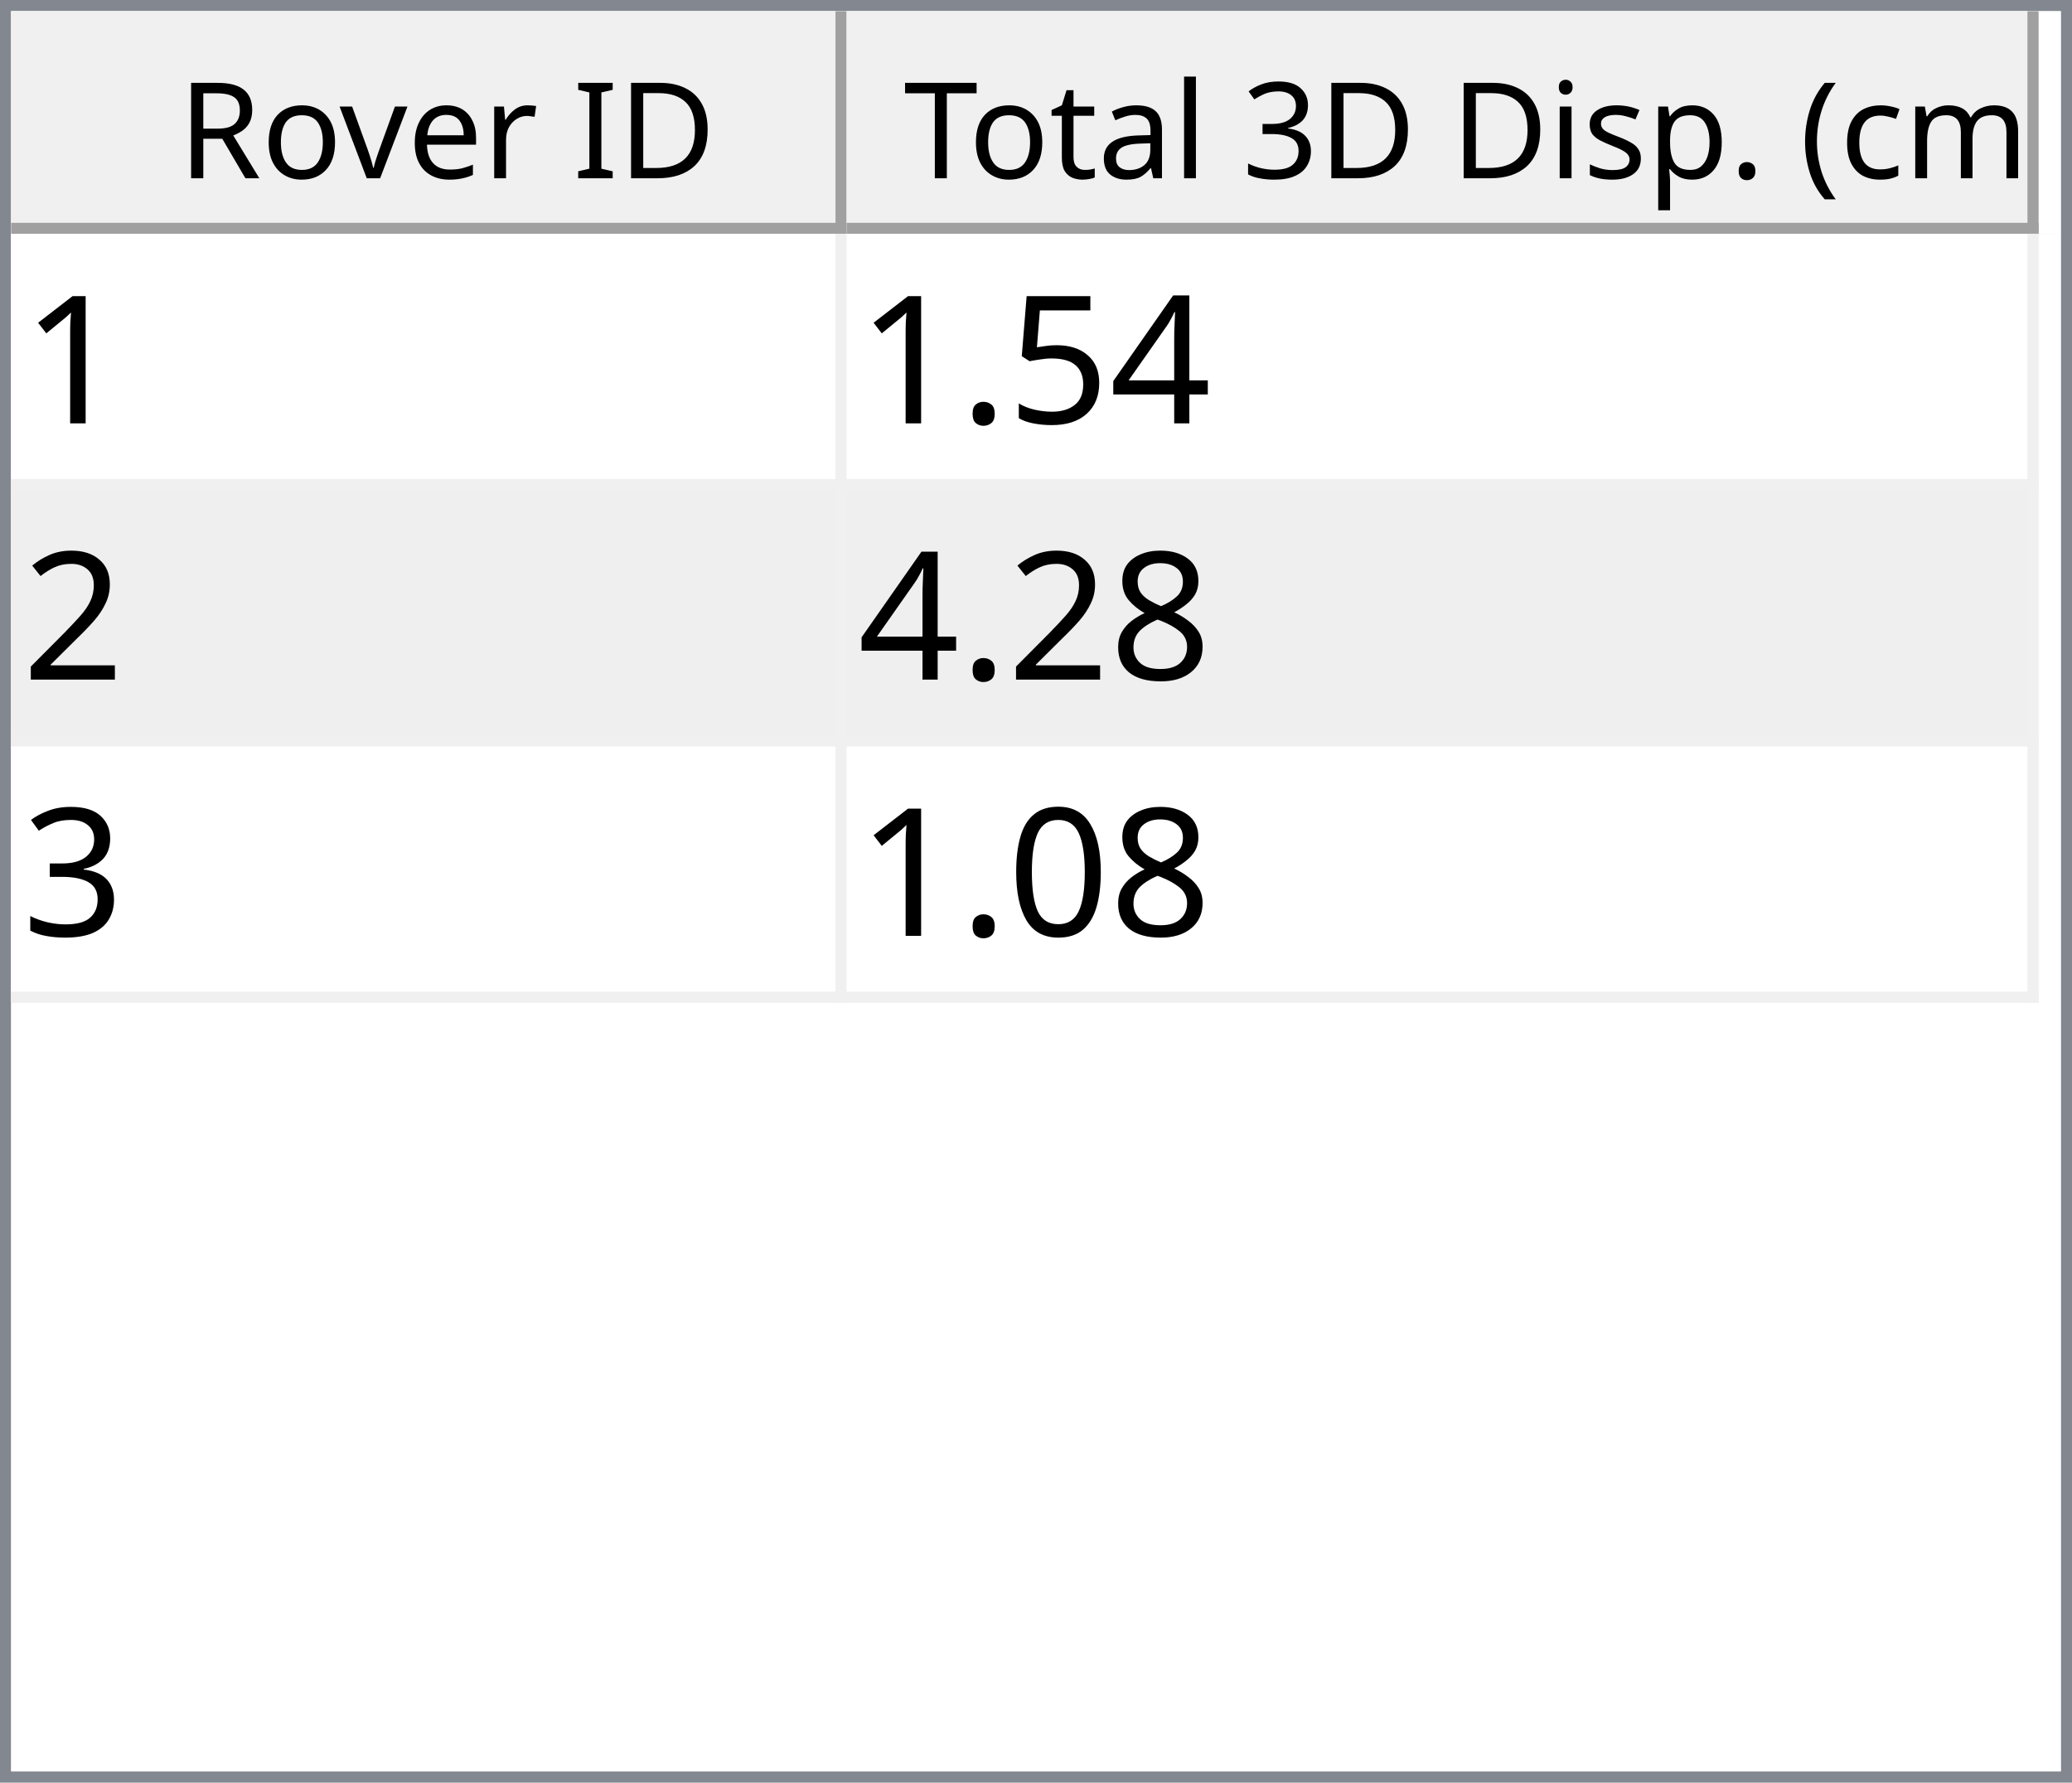
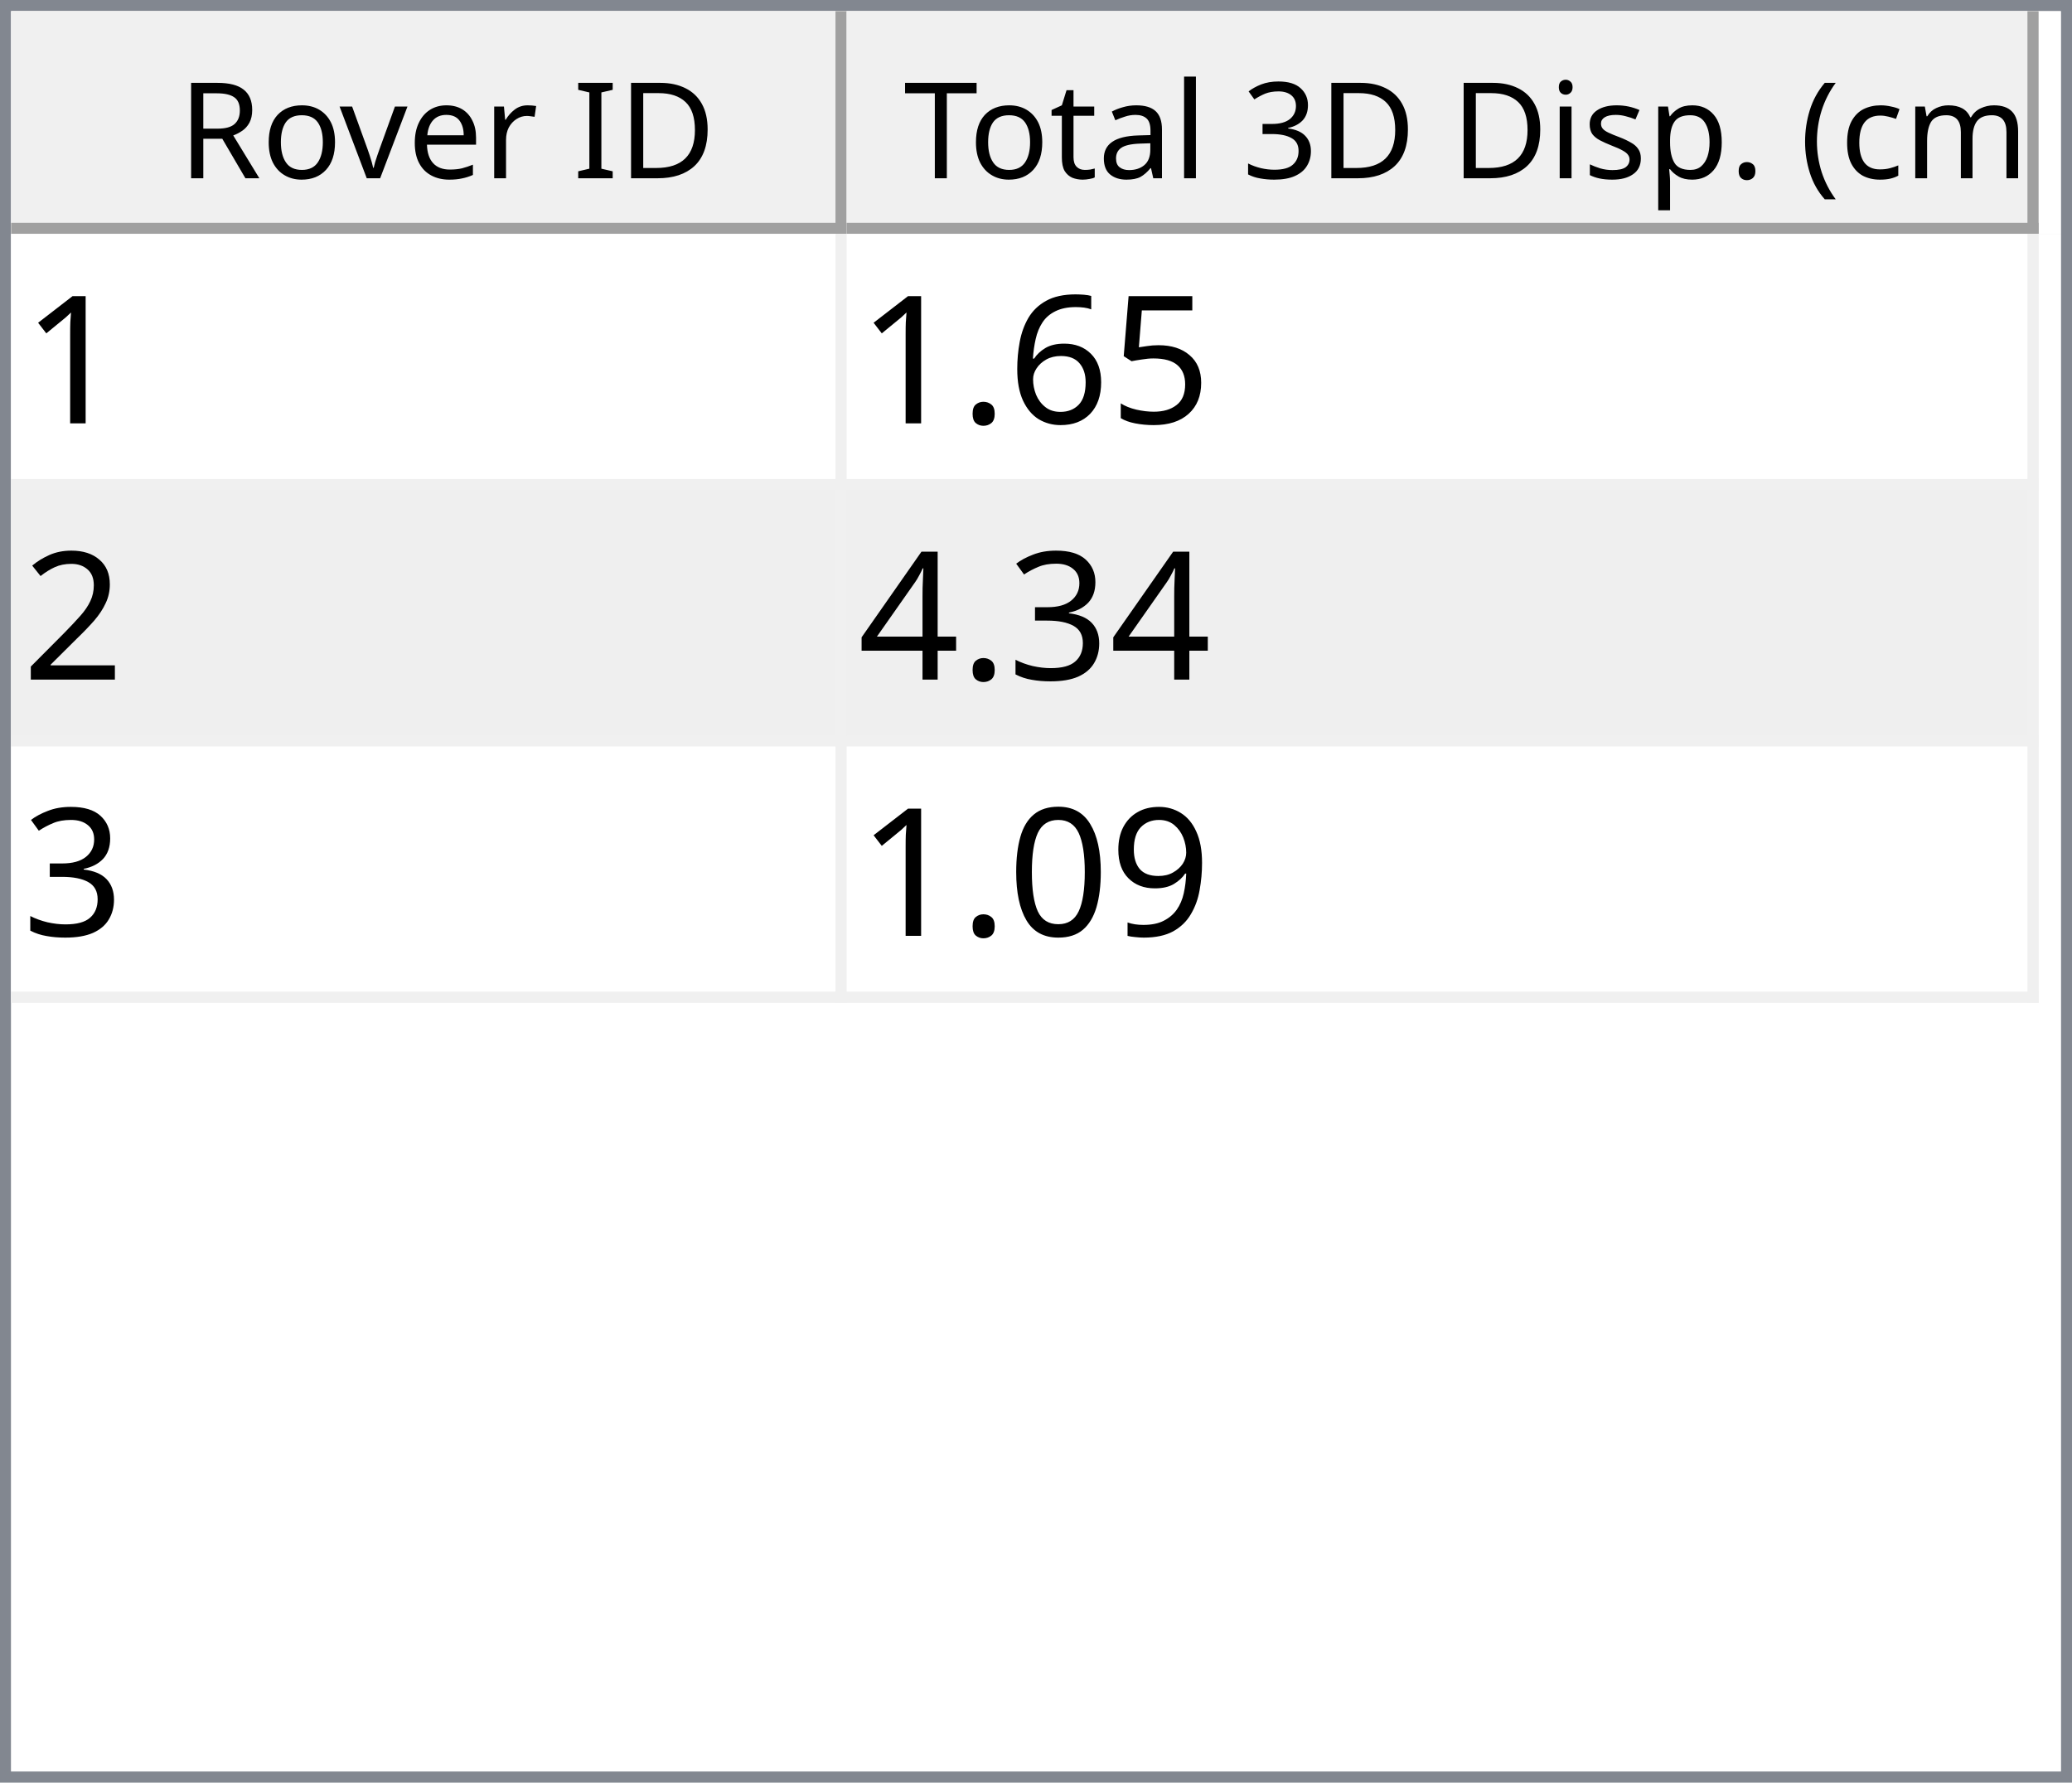
<svg xmlns="http://www.w3.org/2000/svg" style="fill-opacity:1; color-rendering:auto; color-interpolation:auto; text-rendering:auto; stroke:black; stroke-linecap:square; stroke-miterlimit:10; shape-rendering:auto; stroke-opacity:1; fill:black; stroke-dasharray:none; font-weight:normal; stroke-width:1; font-family:'Dialog'; font-style:normal; stroke-linejoin:miter; font-size:12px; stroke-dashoffset:0; image-rendering:auto;" width="186" height="160">
  <defs id="genericDefs" />
  <g>
    <defs id="defs1">
      <clipPath clipPathUnits="userSpaceOnUse" id="clipPath1">
        <path d="M0 0 L186 0 L186 160 L0 160 L0 0 Z" />
      </clipPath>
      <clipPath clipPathUnits="userSpaceOnUse" id="clipPath2">
        <path d="M0 0 L0 160 L186 160 L186 0 Z" />
      </clipPath>
      <clipPath clipPathUnits="userSpaceOnUse" id="clipPath3">
        <path d="M0 0 L0 20 L184 20 L184 0 Z" />
      </clipPath>
      <clipPath clipPathUnits="userSpaceOnUse" id="clipPath4">
        <path d="M0 0 L0 20 L75 20 L75 0 Z" />
      </clipPath>
      <clipPath clipPathUnits="userSpaceOnUse" id="clipPath5">
        <path d="M1 1 L1 19 L74 19 L74 1 Z" />
      </clipPath>
      <clipPath clipPathUnits="userSpaceOnUse" id="clipPath6">
        <path d="M0 0 L0 18 L73 18 L73 0 Z" />
      </clipPath>
      <clipPath clipPathUnits="userSpaceOnUse" id="clipPath7">
        <path d="M-0.5 -0.5 L-0.5 19.5 L74.5 19.5 L74.5 -0.5 Z" />
      </clipPath>
      <clipPath clipPathUnits="userSpaceOnUse" id="clipPath8">
        <path d="M0 0 L0 20 L107 20 L107 0 Z" />
      </clipPath>
      <clipPath clipPathUnits="userSpaceOnUse" id="clipPath9">
        <path d="M1 1 L1 19 L106 19 L106 1 Z" />
      </clipPath>
      <clipPath clipPathUnits="userSpaceOnUse" id="clipPath10">
        <path d="M0 0 L0 18 L105 18 L105 0 Z" />
      </clipPath>
      <clipPath clipPathUnits="userSpaceOnUse" id="clipPath11">
        <path d="M-0.5 -0.5 L-0.5 19.5 L106.5 19.5 L106.5 -0.5 Z" />
      </clipPath>
      <clipPath clipPathUnits="userSpaceOnUse" id="clipPath12">
        <path d="M0 0 L0 138 L184 138 L184 0 Z" />
      </clipPath>
      <clipPath clipPathUnits="userSpaceOnUse" id="clipPath13">
        <path d="M0 0 L0 69 L182 69 L182 0 Z" />
      </clipPath>
      <clipPath clipPathUnits="userSpaceOnUse" id="clipPath14">
        <path d="M-0.5 -0.5 L-0.5 68.5 L181.5 68.5 L181.5 -0.5 Z" />
      </clipPath>
      <clipPath clipPathUnits="userSpaceOnUse" id="clipPath15">
        <path d="M0 0 L0 22 L74 22 L74 0 Z" />
      </clipPath>
      <clipPath clipPathUnits="userSpaceOnUse" id="clipPath16">
        <path d="M0 0 L0 22 L106 22 L106 0 Z" />
      </clipPath>
      <font horiz-adv-x="64.551" id="font1">
        <font-face ascent="107.91" descent="25.098" units-per-em="100" style="font-style:normal; font-family:Segoe UI; font-weight:normal;" />
        <missing-glyph horiz-adv-x="64.551" d="M8.109 0 L8.109 68.266 L56.453 68.266 L56.453 0 L8.109 0 ZM15.328 7.234 L49.219 7.234 L49.219 61.031 L15.328 61.031 L15.328 7.234 Z" />
        <glyph unicode="D" horiz-adv-x="70.117" d="M9.188 0 L9.188 70.016 L28.516 70.016 Q65.531 70.016 65.531 35.891 Q65.531 19.672 55.25 9.836 Q44.969 0 27.734 0 L9.188 0 ZM17.391 62.594 L17.391 7.422 L27.828 7.422 Q41.609 7.422 49.273 14.797 Q56.938 22.172 56.938 35.688 Q56.938 62.594 28.328 62.594 L17.391 62.594 Z" />
        <glyph unicode="I" horiz-adv-x="26.611" d="M17.391 0 L9.188 0 L9.188 70.016 L17.391 70.016 L17.391 0 Z" />
        <glyph unicode=" " horiz-adv-x="27.393" d="" />
        <glyph unicode="r" horiz-adv-x="34.766" d="M34.188 41.891 Q32.078 43.5 28.125 43.5 Q23 43.5 19.555 38.672 Q16.109 33.844 16.109 25.484 L16.109 0 L8.109 0 L8.109 50 L16.109 50 L16.109 39.703 L16.312 39.703 Q18.016 44.969 21.531 47.922 Q25.047 50.875 29.391 50.875 Q32.516 50.875 34.188 50.203 L34.188 41.891 Z" />
        <glyph unicode="e" horiz-adv-x="52.295" d="M48.297 23 L12.984 23 Q13.188 14.656 17.484 10.109 Q21.781 5.562 29.297 5.562 Q37.75 5.562 44.828 11.141 L44.828 3.609 Q38.234 -1.172 27.391 -1.172 Q16.797 -1.172 10.742 5.641 Q4.688 12.453 4.688 24.812 Q4.688 36.469 11.305 43.82 Q17.922 51.172 27.734 51.172 Q37.547 51.172 42.922 44.828 Q48.297 38.484 48.297 27.203 L48.297 23 ZM40.094 29.781 Q40.047 36.719 36.75 40.578 Q33.453 44.438 27.594 44.438 Q21.922 44.438 17.969 40.383 Q14.016 36.328 13.094 29.781 L40.094 29.781 Z" />
        <glyph unicode="v" horiz-adv-x="47.9" d="M47.406 50 L27.484 0 L19.625 0 L0.688 50 L9.469 50 L22.172 13.672 Q23.578 9.672 23.922 6.688 L24.125 6.688 Q24.609 10.453 25.688 13.484 L38.969 50 L47.406 50 Z" />
        <glyph unicode="o" horiz-adv-x="58.594" d="M29 -1.172 Q17.922 -1.172 11.305 5.836 Q4.688 12.844 4.688 24.422 Q4.688 37.016 11.57 44.094 Q18.453 51.172 30.172 51.172 Q41.359 51.172 47.633 44.289 Q53.906 37.406 53.906 25.203 Q53.906 13.234 47.141 6.031 Q40.375 -1.172 29 -1.172 ZM29.594 44.438 Q21.875 44.438 17.383 39.188 Q12.891 33.938 12.891 24.703 Q12.891 15.828 17.43 10.695 Q21.969 5.562 29.594 5.562 Q37.359 5.562 41.531 10.594 Q45.703 15.625 45.703 24.906 Q45.703 34.281 41.531 39.359 Q37.359 44.438 29.594 44.438 Z" />
        <glyph unicode="R" horiz-adv-x="59.814" d="M59.375 0 L49.609 0 L37.891 19.625 Q36.281 22.359 34.766 24.289 Q33.25 26.219 31.664 27.438 Q30.078 28.656 28.25 29.219 Q26.422 29.781 24.125 29.781 L17.391 29.781 L17.391 0 L9.188 0 L9.188 70.016 L30.078 70.016 Q34.672 70.016 38.555 68.867 Q42.438 67.719 45.289 65.375 Q48.141 63.031 49.758 59.547 Q51.375 56.062 51.375 51.375 Q51.375 47.703 50.273 44.656 Q49.172 41.609 47.148 39.211 Q45.125 36.812 42.266 35.133 Q39.406 33.453 35.844 32.516 L35.844 32.328 Q37.594 31.547 38.891 30.547 Q40.188 29.547 41.359 28.18 Q42.531 26.812 43.68 25.078 Q44.828 23.344 46.234 21.047 L59.375 0 ZM17.391 62.594 L17.391 37.203 L28.516 37.203 Q31.594 37.203 34.203 38.133 Q36.812 39.062 38.719 40.797 Q40.625 42.531 41.703 45.047 Q42.781 47.562 42.781 50.688 Q42.781 56.297 39.141 59.445 Q35.5 62.594 28.609 62.594 L17.391 62.594 Z" />
        <glyph unicode=")" horiz-adv-x="30.176" d="M8.297 -15.922 L1.172 -15.922 Q16.406 2.344 16.406 26.812 Q16.406 51.469 1.078 70.016 L8.297 70.016 Q23.531 52.156 23.531 26.703 Q23.531 1.375 8.297 -15.922 Z" />
        <glyph unicode="m" horiz-adv-x="86.133" d="M79.109 0 L71.094 0 L71.094 28.719 Q71.094 37.016 68.531 40.727 Q65.969 44.438 59.906 44.438 Q54.781 44.438 51.195 39.75 Q47.609 35.062 47.609 28.516 L47.609 0 L39.594 0 L39.594 29.688 Q39.594 44.438 28.219 44.438 Q22.953 44.438 19.531 40.016 Q16.109 35.594 16.109 28.516 L16.109 0 L8.109 0 L8.109 50 L16.109 50 L16.109 42.094 L16.312 42.094 Q21.625 51.172 31.844 51.172 Q36.969 51.172 40.773 48.312 Q44.578 45.453 46 40.828 Q51.562 51.172 62.594 51.172 Q79.109 51.172 79.109 30.812 L79.109 0 Z" />
        <glyph unicode="c" horiz-adv-x="46.191" d="M42.188 2.297 Q36.422 -1.172 28.516 -1.172 Q17.828 -1.172 11.258 5.789 Q4.688 12.75 4.688 23.828 Q4.688 36.188 11.766 43.68 Q18.844 51.172 30.672 51.172 Q37.25 51.172 42.281 48.734 L42.281 40.531 Q36.719 44.438 30.375 44.438 Q22.703 44.438 17.797 38.945 Q12.891 33.453 12.891 24.516 Q12.891 15.719 17.508 10.641 Q22.125 5.562 29.891 5.562 Q36.422 5.562 42.188 9.906 L42.188 2.297 Z" />
        <glyph unicode="(" horiz-adv-x="30.176" d="M29.109 -15.922 L21.969 -15.922 Q6.844 1.375 6.844 26.703 Q6.844 52.156 21.969 70.016 L29.203 70.016 Q13.875 51.469 13.875 26.812 Q13.875 2.344 29.109 -15.922 Z" />
        <glyph unicode="." horiz-adv-x="21.68" d="M10.891 -1.078 Q8.641 -1.078 7.055 0.539 Q5.469 2.156 5.469 4.391 Q5.469 6.641 7.055 8.273 Q8.641 9.906 10.891 9.906 Q13.188 9.906 14.797 8.273 Q16.406 6.641 16.406 4.391 Q16.406 2.156 14.797 0.539 Q13.188 -1.078 10.891 -1.078 Z" />
        <glyph unicode="p" horiz-adv-x="58.789" d="M16.312 7.234 L16.109 7.234 L16.109 -23 L8.109 -23 L8.109 50 L16.109 50 L16.109 41.219 L16.312 41.219 Q22.219 51.172 33.594 51.172 Q43.266 51.172 48.688 44.461 Q54.109 37.75 54.109 26.469 Q54.109 13.922 48 6.375 Q41.891 -1.172 31.297 -1.172 Q21.578 -1.172 16.312 7.234 ZM16.109 27.391 L16.109 20.406 Q16.109 14.203 20.141 9.883 Q24.172 5.562 30.375 5.562 Q37.641 5.562 41.773 11.133 Q45.906 16.703 45.906 26.609 Q45.906 34.969 42.047 39.703 Q38.188 44.438 31.594 44.438 Q24.609 44.438 20.359 39.578 Q16.109 34.719 16.109 27.391 Z" />
        <glyph unicode="s" horiz-adv-x="42.432" d="M5.078 1.812 L5.078 10.406 Q11.625 5.562 19.484 5.562 Q30.031 5.562 30.031 12.594 Q30.031 14.594 29.125 15.992 Q28.219 17.391 26.68 18.461 Q25.141 19.531 23.07 20.383 Q21 21.234 18.609 22.172 Q15.281 23.484 12.766 24.828 Q10.25 26.172 8.57 27.859 Q6.891 29.547 6.031 31.695 Q5.172 33.844 5.172 36.719 Q5.172 40.234 6.789 42.945 Q8.406 45.656 11.086 47.484 Q13.766 49.312 17.211 50.242 Q20.656 51.172 24.312 51.172 Q30.812 51.172 35.938 48.922 L35.938 40.828 Q30.422 44.438 23.25 44.438 Q21 44.438 19.195 43.922 Q17.391 43.406 16.094 42.477 Q14.797 41.547 14.086 40.258 Q13.375 38.969 13.375 37.406 Q13.375 35.453 14.086 34.133 Q14.797 32.812 16.164 31.789 Q17.531 30.766 19.484 29.938 Q21.438 29.109 23.922 28.125 Q27.25 26.859 29.883 25.516 Q32.516 24.172 34.375 22.484 Q36.234 20.797 37.234 18.602 Q38.234 16.406 38.234 13.375 Q38.234 9.672 36.602 6.938 Q34.969 4.203 32.234 2.398 Q29.5 0.594 25.93 -0.289 Q22.359 -1.172 18.453 -1.172 Q10.75 -1.172 5.078 1.812 Z" />
        <glyph unicode="i" horiz-adv-x="24.219" d="M12.203 62.703 Q10.062 62.703 8.547 64.164 Q7.031 65.625 7.031 67.875 Q7.031 70.125 8.547 71.609 Q10.062 73.094 12.203 73.094 Q14.406 73.094 15.945 71.609 Q17.484 70.125 17.484 67.875 Q17.484 65.719 15.945 64.211 Q14.406 62.703 12.203 62.703 ZM16.109 0 L8.109 0 L8.109 50 L16.109 50 L16.109 0 Z" />
        <glyph unicode="3" horiz-adv-x="53.906" d="M46.531 19.828 Q46.531 15.094 44.75 11.211 Q42.969 7.328 39.719 4.57 Q36.469 1.812 31.93 0.297 Q27.391 -1.219 21.922 -1.219 Q11.922 -1.219 6 2.594 L6 11.188 Q13.094 5.609 22.219 5.609 Q25.875 5.609 28.828 6.539 Q31.781 7.469 33.906 9.227 Q36.031 10.984 37.18 13.477 Q38.328 15.969 38.328 19.094 Q38.328 32.812 18.797 32.812 L12.984 32.812 L12.984 39.594 L18.5 39.594 Q35.797 39.594 35.797 52.484 Q35.797 64.406 22.609 64.406 Q15.188 64.406 8.688 59.422 L8.688 67.188 Q15.375 71.188 24.609 71.188 Q29 71.188 32.57 69.969 Q36.141 68.75 38.68 66.555 Q41.219 64.359 42.609 61.281 Q44 58.203 44 54.5 Q44 40.672 30.031 36.719 L30.031 36.531 Q33.594 36.141 36.625 34.797 Q39.656 33.453 41.852 31.305 Q44.047 29.156 45.289 26.25 Q46.531 23.344 46.531 19.828 Z" />
        <glyph unicode="l" horiz-adv-x="24.219" d="M16.109 0 L8.109 0 L8.109 74.031 L16.109 74.031 L16.109 0 Z" />
        <glyph unicode="a" horiz-adv-x="50.879" d="M43.891 0 L35.891 0 L35.891 7.812 L35.688 7.812 Q30.469 -1.172 20.312 -1.172 Q12.844 -1.172 8.617 2.781 Q4.391 6.734 4.391 13.281 Q4.391 27.297 20.906 29.594 L35.891 31.688 Q35.891 44.438 25.594 44.438 Q16.547 44.438 9.281 38.281 L9.281 46.484 Q16.656 51.172 26.266 51.172 Q43.891 51.172 43.891 32.516 L43.891 0 ZM35.891 25.297 L23.828 23.641 Q18.266 22.859 15.43 20.875 Q12.594 18.891 12.594 13.875 Q12.594 10.203 15.211 7.883 Q17.828 5.562 22.172 5.562 Q28.125 5.562 32.008 9.742 Q35.891 13.922 35.891 20.312 L35.891 25.297 Z" />
        <glyph unicode="t" horiz-adv-x="33.887" d="M31.297 0.484 Q28.469 -1.078 23.828 -1.078 Q10.688 -1.078 10.688 13.578 L10.688 43.172 L2.094 43.172 L2.094 50 L10.688 50 L10.688 62.203 L18.703 64.797 L18.703 50 L31.297 50 L31.297 43.172 L18.703 43.172 L18.703 14.984 Q18.703 9.969 20.414 7.82 Q22.125 5.672 26.078 5.672 Q29.109 5.672 31.297 7.328 L31.297 0.484 Z" />
        <glyph unicode="T" horiz-adv-x="52.393" d="M50.594 62.594 L30.375 62.594 L30.375 0 L22.172 0 L22.172 62.594 L2 62.594 L2 70.016 L50.594 70.016 L50.594 62.594 Z" />
      </font>
      <font horiz-adv-x="75.0" id="font2">
        <font-face ascent="100.537" descent="21.973" units-per-em="100" style="font-style:normal; font-family:sans-serif; font-weight:normal;" />
        <missing-glyph horiz-adv-x="75.0" d="M12.5 0 L12.5 62.5 L62.5 62.5 L62.5 0 L12.5 0 ZM14.062 1.562 L60.938 1.562 L60.938 60.938 L14.062 60.938 L14.062 1.562 Z" />
        <glyph unicode="1" horiz-adv-x="55.615" d="M37.25 0 L28.469 0 L28.469 56 Q25.297 52.984 20.141 49.953 Q14.984 46.922 10.891 45.406 L10.891 53.906 Q18.266 57.375 23.781 62.305 Q29.297 67.234 31.594 71.875 L37.25 71.875 L37.25 0 Z" />
-         <glyph unicode="4" horiz-adv-x="55.615" d="M32.328 0 L32.328 17.141 L1.266 17.141 L1.266 25.203 L33.938 71.578 L41.109 71.578 L41.109 25.203 L50.781 25.203 L50.781 17.141 L41.109 17.141 L41.109 0 L32.328 0 ZM32.328 25.203 L32.328 57.469 L9.906 25.203 L32.328 25.203 Z" />
        <glyph unicode="5" horiz-adv-x="55.615" d="M4.156 18.75 L13.375 19.531 Q14.406 12.797 18.141 9.398 Q21.875 6 27.156 6 Q33.5 6 37.891 10.789 Q42.281 15.578 42.281 23.484 Q42.281 31 38.062 35.352 Q33.844 39.703 27 39.703 Q22.75 39.703 19.336 37.773 Q15.922 35.844 13.969 32.766 L5.719 33.844 L12.641 70.609 L48.25 70.609 L48.25 62.203 L19.672 62.203 L15.828 42.969 Q22.266 47.469 29.344 47.469 Q38.719 47.469 45.164 40.969 Q51.609 34.469 51.609 24.266 Q51.609 14.547 45.953 7.469 Q39.062 -1.219 27.156 -1.219 Q17.391 -1.219 11.211 4.25 Q5.031 9.719 4.156 18.75 Z" />
+         <glyph unicode="6" horiz-adv-x="55.615" d="M49.75 54.047 L41.016 53.375 Q39.844 58.547 37.703 60.891 Q34.125 64.656 28.906 64.656 Q24.703 64.656 21.531 62.312 Q17.391 59.281 14.992 53.469 Q12.594 47.656 12.5 36.922 Q15.672 41.75 20.266 44.094 Q24.859 46.438 29.891 46.438 Q38.672 46.438 44.852 39.969 Q51.031 33.5 51.031 23.25 Q51.031 16.5 48.125 10.719 Q45.219 4.938 40.141 1.859 Q35.062 -1.219 28.609 -1.219 Q17.625 -1.219 10.695 6.859 Q3.766 14.938 3.766 33.5 Q3.766 54.25 11.422 63.672 Q18.109 71.875 29.438 71.875 Q37.891 71.875 43.289 67.141 Q48.688 62.406 49.75 54.047 ZM13.875 23.188 Q13.875 18.656 15.797 14.508 Q17.719 10.359 21.188 8.18 Q24.656 6 28.469 6 Q34.031 6 38.039 10.492 Q42.047 14.984 42.047 22.703 Q42.047 30.125 38.086 34.398 Q34.125 38.672 28.125 38.672 Q22.172 38.672 18.023 34.398 Q13.875 30.125 13.875 23.188 Z" />
        <glyph unicode="." horiz-adv-x="27.783" d="M9.078 0 L9.078 10.016 L19.094 10.016 L19.094 0 L9.078 0 Z" />
        <glyph unicode="2" horiz-adv-x="55.615" d="M50.344 8.453 L50.344 0 L3.031 0 Q2.938 3.172 4.047 6.109 Q5.859 10.938 9.836 15.625 Q13.812 20.312 21.344 26.469 Q33.016 36.031 37.117 41.625 Q41.219 47.219 41.219 52.203 Q41.219 57.422 37.477 61.008 Q33.734 64.594 27.734 64.594 Q21.391 64.594 17.578 60.789 Q13.766 56.984 13.719 50.25 L4.688 51.172 Q5.609 61.281 11.664 66.578 Q17.719 71.875 27.938 71.875 Q38.234 71.875 44.242 66.164 Q50.25 60.453 50.25 52 Q50.25 47.703 48.492 43.555 Q46.734 39.406 42.656 34.812 Q38.578 30.219 29.109 22.219 Q21.188 15.578 18.945 13.211 Q16.703 10.844 15.234 8.453 L50.344 8.453 Z" />
-         <glyph unicode="8" horiz-adv-x="55.615" d="M17.672 38.812 Q12.203 40.828 9.57 44.539 Q6.938 48.25 6.938 53.422 Q6.938 61.234 12.555 66.555 Q18.172 71.875 27.484 71.875 Q36.859 71.875 42.578 66.43 Q48.297 60.984 48.297 53.172 Q48.297 48.188 45.68 44.508 Q43.062 40.828 37.75 38.812 Q44.344 36.672 47.781 31.883 Q51.219 27.094 51.219 20.453 Q51.219 11.281 44.727 5.031 Q38.234 -1.219 27.641 -1.219 Q17.047 -1.219 10.547 5.055 Q4.047 11.328 4.047 20.703 Q4.047 27.688 7.594 32.398 Q11.141 37.109 17.672 38.812 ZM15.922 53.719 Q15.922 48.641 19.195 45.414 Q22.469 42.188 27.688 42.188 Q32.766 42.188 36.016 45.383 Q39.266 48.578 39.266 53.219 Q39.266 58.062 35.914 61.359 Q32.562 64.656 27.594 64.656 Q22.562 64.656 19.242 61.43 Q15.922 58.203 15.922 53.719 ZM13.094 20.656 Q13.094 16.891 14.875 13.375 Q16.656 9.859 20.172 7.93 Q23.688 6 27.734 6 Q34.031 6 38.133 10.055 Q42.234 14.109 42.234 20.359 Q42.234 26.703 38.016 30.859 Q33.797 35.016 27.438 35.016 Q21.234 35.016 17.164 30.914 Q13.094 26.812 13.094 20.656 Z" />
        <glyph unicode="3" horiz-adv-x="55.615" d="M4.203 18.891 L12.984 20.062 Q14.5 12.594 18.141 9.297 Q21.781 6 27 6 Q33.203 6 37.477 10.297 Q41.75 14.594 41.75 20.953 Q41.75 27 37.797 30.93 Q33.844 34.859 27.734 34.859 Q25.25 34.859 21.531 33.891 L22.516 41.609 Q23.391 41.5 23.922 41.5 Q29.547 41.5 34.039 44.43 Q38.531 47.359 38.531 53.469 Q38.531 58.297 35.258 61.477 Q31.984 64.656 26.812 64.656 Q21.688 64.656 18.266 61.43 Q14.844 58.203 13.875 51.766 L5.078 53.328 Q6.688 62.156 12.398 67.016 Q18.109 71.875 26.609 71.875 Q32.469 71.875 37.398 69.359 Q42.328 66.844 44.945 62.5 Q47.562 58.156 47.562 53.266 Q47.562 48.641 45.07 44.828 Q42.578 41.016 37.703 38.766 Q44.047 37.312 47.562 32.695 Q51.078 28.078 51.078 21.141 Q51.078 11.766 44.242 5.25 Q37.406 -1.266 26.953 -1.266 Q17.531 -1.266 11.305 4.352 Q5.078 9.969 4.203 18.891 Z" />
+         <glyph unicode="4" horiz-adv-x="55.615" d="M32.328 0 L32.328 17.141 L1.266 17.141 L1.266 25.203 L33.938 71.578 L41.109 71.578 L41.109 25.203 L50.781 25.203 L50.781 17.141 L41.109 17.141 L41.109 0 L32.328 0 ZM32.328 25.203 L32.328 57.469 L9.906 25.203 L32.328 25.203 Z" />
+         <glyph unicode="9" horiz-adv-x="55.615" d="M5.469 16.547 L13.922 17.328 Q14.984 11.375 18.016 8.688 Q21.047 6 25.781 6 Q29.828 6 32.883 7.859 Q35.938 9.719 37.891 12.82 Q39.844 15.922 41.164 21.195 Q42.484 26.469 42.484 31.938 Q42.484 32.516 42.438 33.688 Q39.797 29.5 35.234 26.883 Q30.672 24.266 25.344 24.266 Q16.453 24.266 10.305 30.711 Q4.156 37.156 4.156 47.703 Q4.156 58.594 10.578 65.234 Q17 71.875 26.656 71.875 Q33.641 71.875 39.43 68.117 Q45.219 64.359 48.219 57.398 Q51.219 50.438 51.219 37.25 Q51.219 23.531 48.242 15.406 Q45.266 7.281 39.383 3.031 Q33.5 -1.219 25.594 -1.219 Q17.188 -1.219 11.867 3.445 Q6.547 8.109 5.469 16.547 ZM41.453 48.141 Q41.453 55.719 37.43 60.156 Q33.406 64.594 27.734 64.594 Q21.875 64.594 17.531 59.812 Q13.188 55.031 13.188 47.406 Q13.188 40.578 17.312 36.305 Q21.438 32.031 27.484 32.031 Q33.594 32.031 37.523 36.305 Q41.453 40.578 41.453 48.141 Z" />
        <glyph unicode="0" horiz-adv-x="55.615" d="M4.156 35.297 Q4.156 48 6.766 55.742 Q9.375 63.484 14.523 67.68 Q19.672 71.875 27.484 71.875 Q33.25 71.875 37.594 69.555 Q41.938 67.234 44.773 62.867 Q47.609 58.5 49.219 52.227 Q50.828 45.953 50.828 35.297 Q50.828 22.703 48.242 14.969 Q45.656 7.234 40.508 3.008 Q35.359 -1.219 27.484 -1.219 Q17.141 -1.219 11.234 6.203 Q4.156 15.141 4.156 35.297 ZM13.188 35.297 Q13.188 17.672 17.312 11.836 Q21.438 6 27.484 6 Q33.547 6 37.672 11.859 Q41.797 17.719 41.797 35.297 Q41.797 52.984 37.672 58.789 Q33.547 64.594 27.391 64.594 Q21.344 64.594 17.719 59.469 Q13.188 52.938 13.188 35.297 Z" />
      </font>
    </defs>
    <g style="fill:white; stroke:white;">
      <rect x="0" y="0" width="186" style="clip-path:url(#clipPath1); stroke:none;" height="160" />
    </g>
    <g style="fill:white; text-rendering:optimizeSpeed; color-rendering:optimizeSpeed; image-rendering:optimizeSpeed; shape-rendering:crispEdges; stroke:white; color-interpolation:sRGB;">
      <rect x="0" width="186" height="160" y="0" style="stroke:none;" />
      <path style="stroke:none;" d="M0 160 L186 160 L186 0 L0 0 Z" />
    </g>
    <g style="fill:rgb(240,240,240); font-family:'Segoe UI'; stroke:rgb(240,240,240);">
      <rect x="0" y="0" width="186" style="clip-path:url(#clipPath2); stroke:none;" height="160" />
    </g>
    <g style="fill:rgb(130,135,144); font-family:'Segoe UI'; stroke:rgb(130,135,144);">
      <path d="M0 0 L186 0 L186 160 L0 160 L0 0 ZM1 1 L185 1 L185 159 L1 159 L1 1 Z" style="fill-rule:evenodd; clip-path:url(#clipPath2); stroke:none;" />
    </g>
    <g style="fill:white; font-family:'Segoe UI'; stroke:white;" transform="translate(1,1)">
      <rect x="0" y="0" width="184" style="clip-path:url(#clipPath3); stroke:none;" height="20" />
    </g>
    <g style="fill:rgb(240,240,240); font-family:'Segoe UI'; stroke:rgb(240,240,240);" transform="translate(1,1)">
      <rect x="0" y="0" width="75" style="clip-path:url(#clipPath4); stroke:none;" height="20" />
    </g>
    <g style="font-family:'Segoe UI';" transform="translate(2,2)">
      <text x="14" xml:space="preserve" y="14" style="clip-path:url(#clipPath6); stroke:none;">Rover ID</text>
    </g>
    <g style="fill:rgb(160,160,160); font-family:'Segoe UI'; stroke:rgb(160,160,160); stroke-linejoin:bevel;" transform="translate(1.5,1.5)">
      <line x1="74" x2="74" y1="0" style="fill:none; clip-path:url(#clipPath7);" y2="19" />
    </g>
    <g style="fill:rgb(160,160,160); font-family:'Segoe UI'; stroke:rgb(160,160,160); stroke-linejoin:bevel;" transform="matrix(1,0,0,1,1,1) translate(0.5,0.5)">
      <line x1="0" x2="74" y1="19" style="fill:none; clip-path:url(#clipPath7);" y2="19" />
    </g>
    <g style="fill:rgb(240,240,240); font-family:'Segoe UI'; stroke:rgb(240,240,240);" transform="translate(76,1)">
      <rect x="0" y="0" width="107" style="clip-path:url(#clipPath8); stroke:none;" height="20" />
    </g>
    <g style="font-family:'Segoe UI';" transform="translate(77,2)">
      <text x="1" xml:space="preserve" y="14" style="clip-path:url(#clipPath10); stroke:none;"> Total 3D Disp. (cm)</text>
    </g>
    <g style="fill:rgb(160,160,160); font-family:'Segoe UI'; stroke:rgb(160,160,160); stroke-linejoin:bevel;" transform="translate(76.5,1.5)">
      <line x1="106" x2="106" y1="0" style="fill:none; clip-path:url(#clipPath11);" y2="19" />
    </g>
    <g style="fill:rgb(160,160,160); font-family:'Segoe UI'; stroke:rgb(160,160,160); stroke-linejoin:bevel;" transform="matrix(1,0,0,1,76,1) translate(0.5,0.5)">
      <line x1="0" x2="106" y1="19" style="fill:none; clip-path:url(#clipPath11);" y2="19" />
    </g>
    <g style="fill:white; font-family:'Segoe UI'; stroke:white;" transform="translate(1,21)">
      <rect x="0" y="0" width="184" style="clip-path:url(#clipPath12); stroke:none;" height="138" />
    </g>
    <g style="fill:rgb(240,240,240); font-size:16px; font-family:sans-serif; stroke:rgb(240,240,240);" transform="translate(1,21)">
      <rect x="0" y="0" width="182" style="clip-path:url(#clipPath13); stroke:none;" height="69" />
      <line transform="translate(0.5,0.5)" x1="0" x2="181" y1="22" style="clip-path:url(#clipPath14); fill:none; stroke-linejoin:bevel;" y2="22" />
    </g>
    <g transform="matrix(1,0,0,1,1,21) translate(0.5,0.5)" style="fill:rgb(240,240,240); font-size:16px; font-family:sans-serif; stroke:rgb(240,240,240); stroke-linejoin:bevel;">
      <line x1="0" x2="181" y1="45" style="fill:none; clip-path:url(#clipPath14);" y2="45" />
    </g>
    <g transform="matrix(1,0,0,1,1,21) translate(0.5,0.5)" style="fill:rgb(240,240,240); font-size:16px; font-family:sans-serif; stroke:rgb(240,240,240); stroke-linejoin:bevel;">
      <line x1="0" x2="181" y1="68" style="fill:none; clip-path:url(#clipPath14);" y2="68" />
    </g>
    <g transform="matrix(1,0,0,1,1,21) translate(0.5,0.5)" style="fill:rgb(240,240,240); font-size:16px; font-family:sans-serif; stroke:rgb(240,240,240); stroke-linejoin:bevel;">
      <line x1="74" x2="74" y1="0" style="fill:none; clip-path:url(#clipPath14);" y2="68" />
    </g>
    <g transform="matrix(1,0,0,1,1,21) translate(0.5,0.5)" style="fill:rgb(240,240,240); font-size:16px; font-family:sans-serif; stroke:rgb(240,240,240); stroke-linejoin:bevel;">
      <line x1="181" x2="181" y1="0" style="fill:none; clip-path:url(#clipPath14);" y2="68" />
    </g>
    <g style="fill:white; font-size:16px; font-family:sans-serif; stroke:white;" transform="matrix(1,0,0,1,1,21)">
      <rect x="0" y="0" width="74" style="clip-path:url(#clipPath15); stroke:none;" height="22" />
      <text x="1" y="17" style="fill:black; clip-path:url(#clipPath15); stroke:none;" xml:space="preserve">1</text>
    </g>
    <g style="fill:white; font-size:16px; font-family:sans-serif; stroke:white;" transform="matrix(1,0,0,1,1,21) translate(75,0)">
      <rect x="0" y="0" width="106" style="clip-path:url(#clipPath16); stroke:none;" height="22" />
-       <text x="1" y="17" style="fill:black; clip-path:url(#clipPath16); stroke:none;" xml:space="preserve">1.54</text>
+       <text x="1" y="17" style="fill:black; clip-path:url(#clipPath16); stroke:none;" xml:space="preserve">1.65</text>
    </g>
    <g style="fill:rgb(239,239,239); font-size:16px; font-family:sans-serif; stroke:rgb(239,239,239);" transform="matrix(1,0,0,1,1,21) translate(0,23)">
      <rect x="0" y="0" width="74" style="clip-path:url(#clipPath15); stroke:none;" height="22" />
      <text x="1" y="17" style="fill:black; clip-path:url(#clipPath15); stroke:none;" xml:space="preserve">2</text>
    </g>
    <g style="fill:rgb(239,239,239); font-size:16px; font-family:sans-serif; stroke:rgb(239,239,239);" transform="matrix(1,0,0,1,1,21) translate(75,23)">
      <rect x="0" y="0" width="106" style="clip-path:url(#clipPath16); stroke:none;" height="22" />
-       <text x="1" y="17" style="fill:black; clip-path:url(#clipPath16); stroke:none;" xml:space="preserve">4.28</text>
+       <text x="1" y="17" style="fill:black; clip-path:url(#clipPath16); stroke:none;" xml:space="preserve">4.34</text>
    </g>
    <g style="fill:white; font-size:16px; font-family:sans-serif; stroke:white;" transform="matrix(1,0,0,1,1,21) translate(0,46)">
      <rect x="0" y="0" width="74" style="clip-path:url(#clipPath15); stroke:none;" height="22" />
      <text x="1" y="17" style="fill:black; clip-path:url(#clipPath15); stroke:none;" xml:space="preserve">3</text>
    </g>
    <g style="fill:white; font-size:16px; font-family:sans-serif; stroke:white;" transform="matrix(1,0,0,1,1,21) translate(75,46)">
      <rect x="0" y="0" width="106" style="clip-path:url(#clipPath16); stroke:none;" height="22" />
-       <text x="1" y="17" style="fill:black; clip-path:url(#clipPath16); stroke:none;" xml:space="preserve">1.08</text>
+       <text x="1" y="17" style="fill:black; clip-path:url(#clipPath16); stroke:none;" xml:space="preserve">1.09</text>
    </g>
  </g>
</svg>
